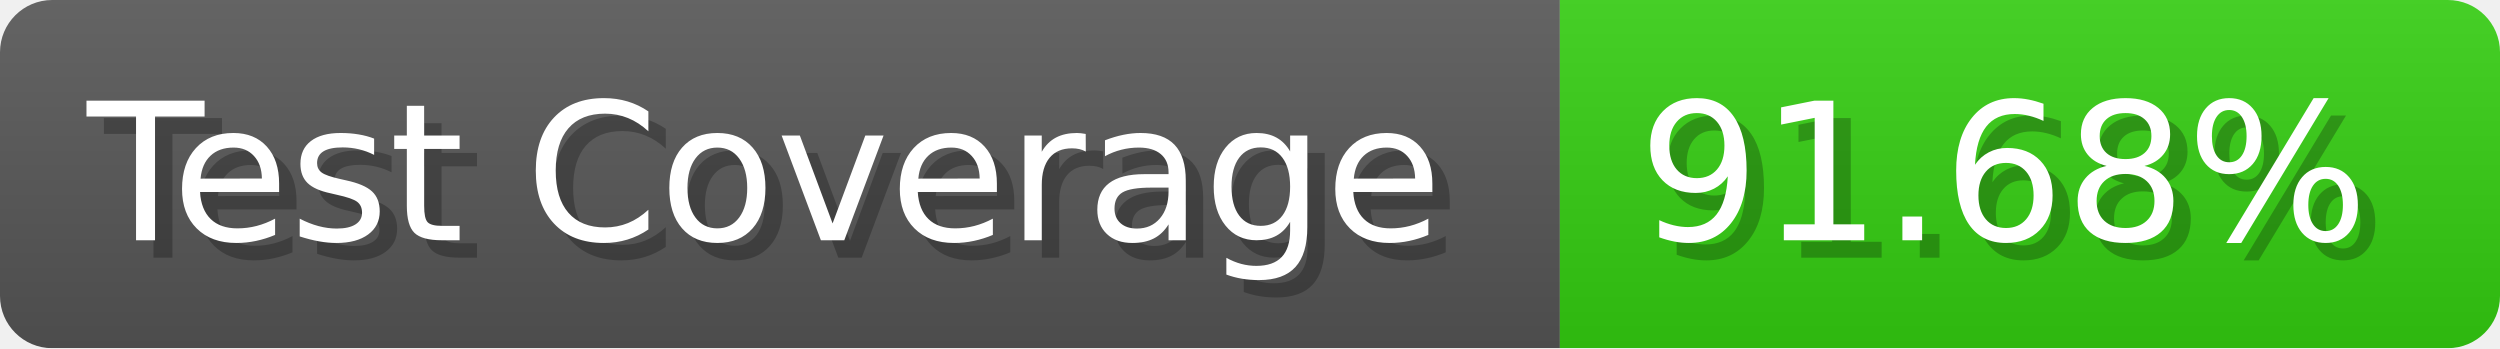
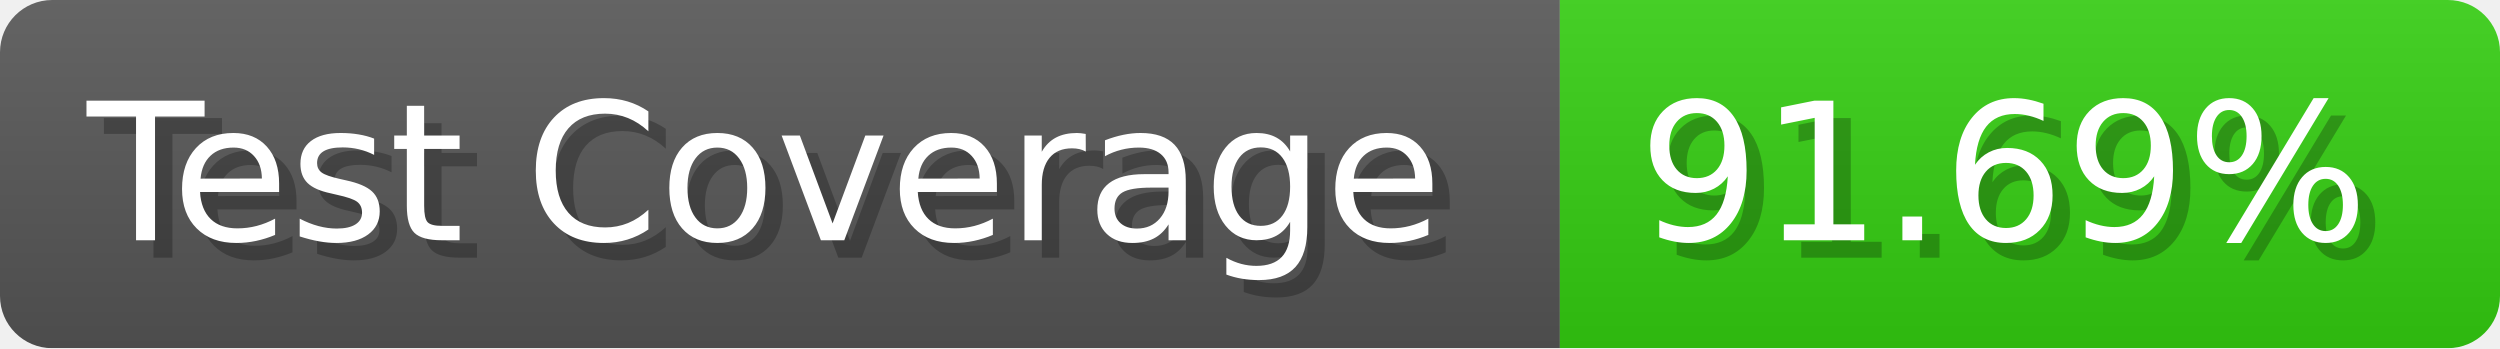
- <svg xmlns="http://www.w3.org/2000/svg" width="143.6" height="20" viewBox="0 0 1436 200" role="img" aria-label="Test Coverage: 91.68%">
+ <svg xmlns="http://www.w3.org/2000/svg" width="143.6" height="20" viewBox="0 0 1436 200" role="img" aria-label="Test Coverage: 91.69%">
  <linearGradient id="a" x2="0" y2="100%">
    <stop offset="0" stop-opacity=".1" stop-color="#EEE" />
    <stop offset="1" stop-opacity=".1" />
  </linearGradient>
  <mask id="m">
    <rect width="1436" height="200" rx="30" fill="#FFF" />
  </mask>
  <g mask="url(#m)">
    <rect width="896" height="200" fill="#555" />
    <rect width="540" height="200" fill="#3C1" x="896" />
    <rect width="1436" height="200" fill="url(#a)" />
  </g>
  <g aria-hidden="true" fill="#fff" text-anchor="start" font-family="Verdana,DejaVu Sans,sans-serif" font-size="110">
    <text x="60" y="148" textLength="796" fill="#000" opacity="0.25">Test Coverage</text>
    <text x="50" y="138" textLength="796">Test Coverage</text>
-     <text x="951" y="148" textLength="440" fill="#000" opacity="0.25">91.68%</text>
-     <text x="941" y="138" textLength="440">91.68%</text>
+     <text x="951" y="148" textLength="440" fill="#000" opacity="0.25">91.69%</text>
+     <text x="941" y="138" textLength="440">91.69%</text>
  </g>
</svg>
